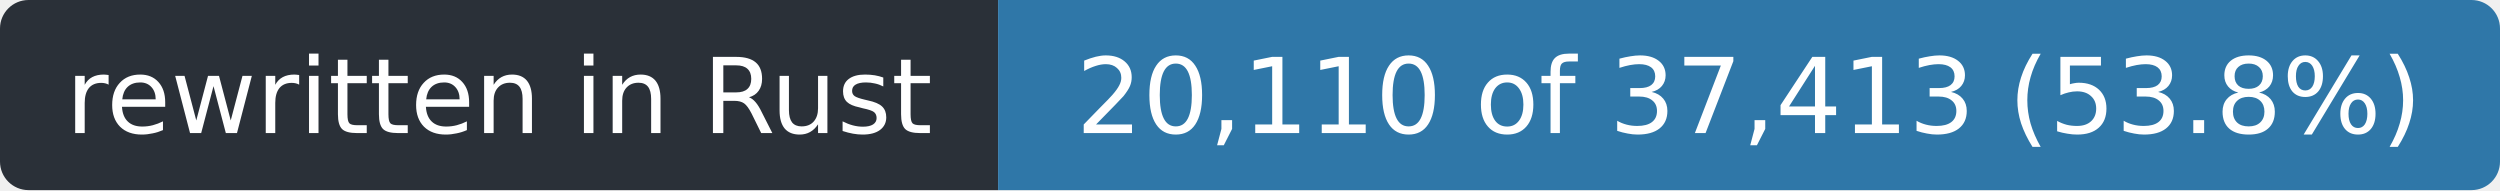
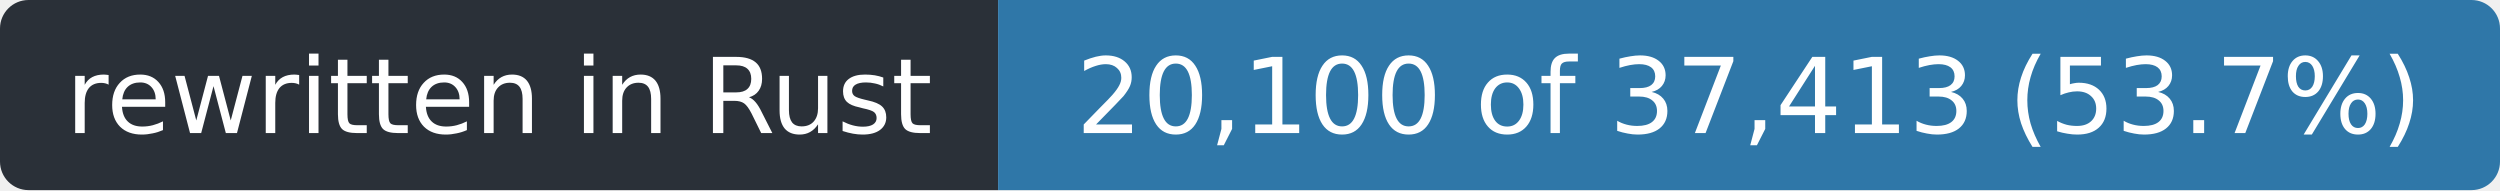
- <svg xmlns="http://www.w3.org/2000/svg" width="263" height="20" role="img" aria-label="rewritten in Rust: 20,110 of 37,413 (53.8%)">
+ <svg xmlns="http://www.w3.org/2000/svg" width="263" height="20" role="img" aria-label="rewritten in Rust: 20,100 of 37,413 (53.7%)">
  <clipPath id="r">
    <rect width="263" height="20" rx="3" />
  </clipPath>
  <g clip-path="url(#r)">
    <rect width="105" height="20" fill="#2a3038" />
    <rect x="105" width="158" height="20" fill="#2f77a8" />
  </g>
  <g fill="#fff" font-family="Verdana,Geneva,DejaVu Sans,sans-serif" font-size="11" text-anchor="middle">
    <text x="52.5" y="14" textLength="93">rewritten in Rust</text>
-     <text x="184.0" y="14" textLength="146">20,110 of 37,413 (53.8%)</text>
+     <text x="184.0" y="14" textLength="146">20,100 of 37,413 (53.7%)</text>
  </g>
</svg>
